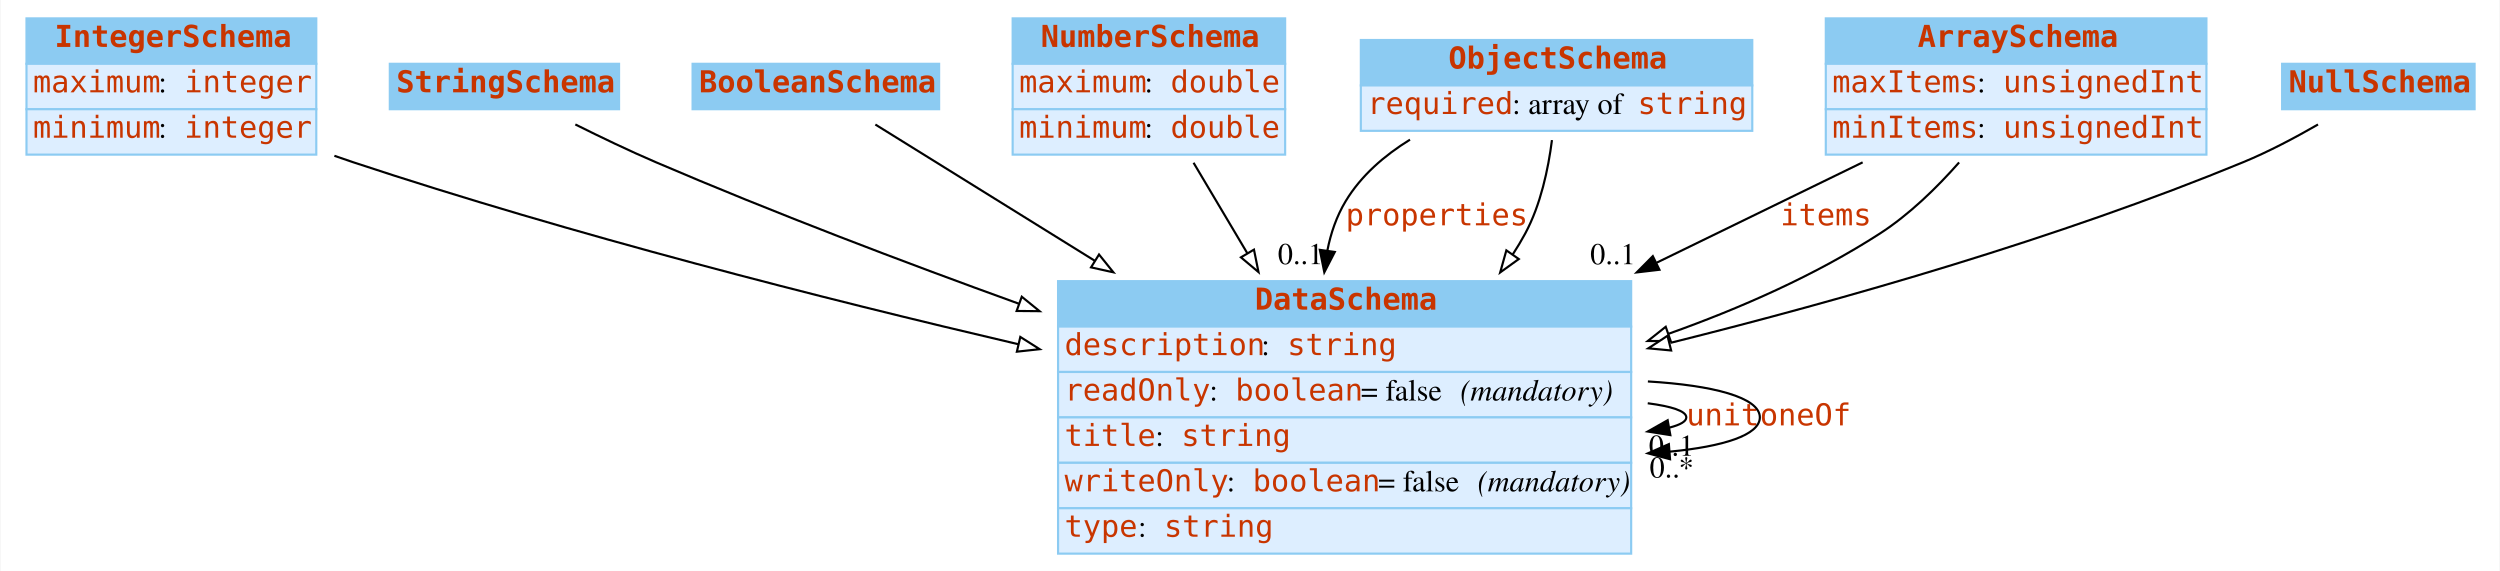
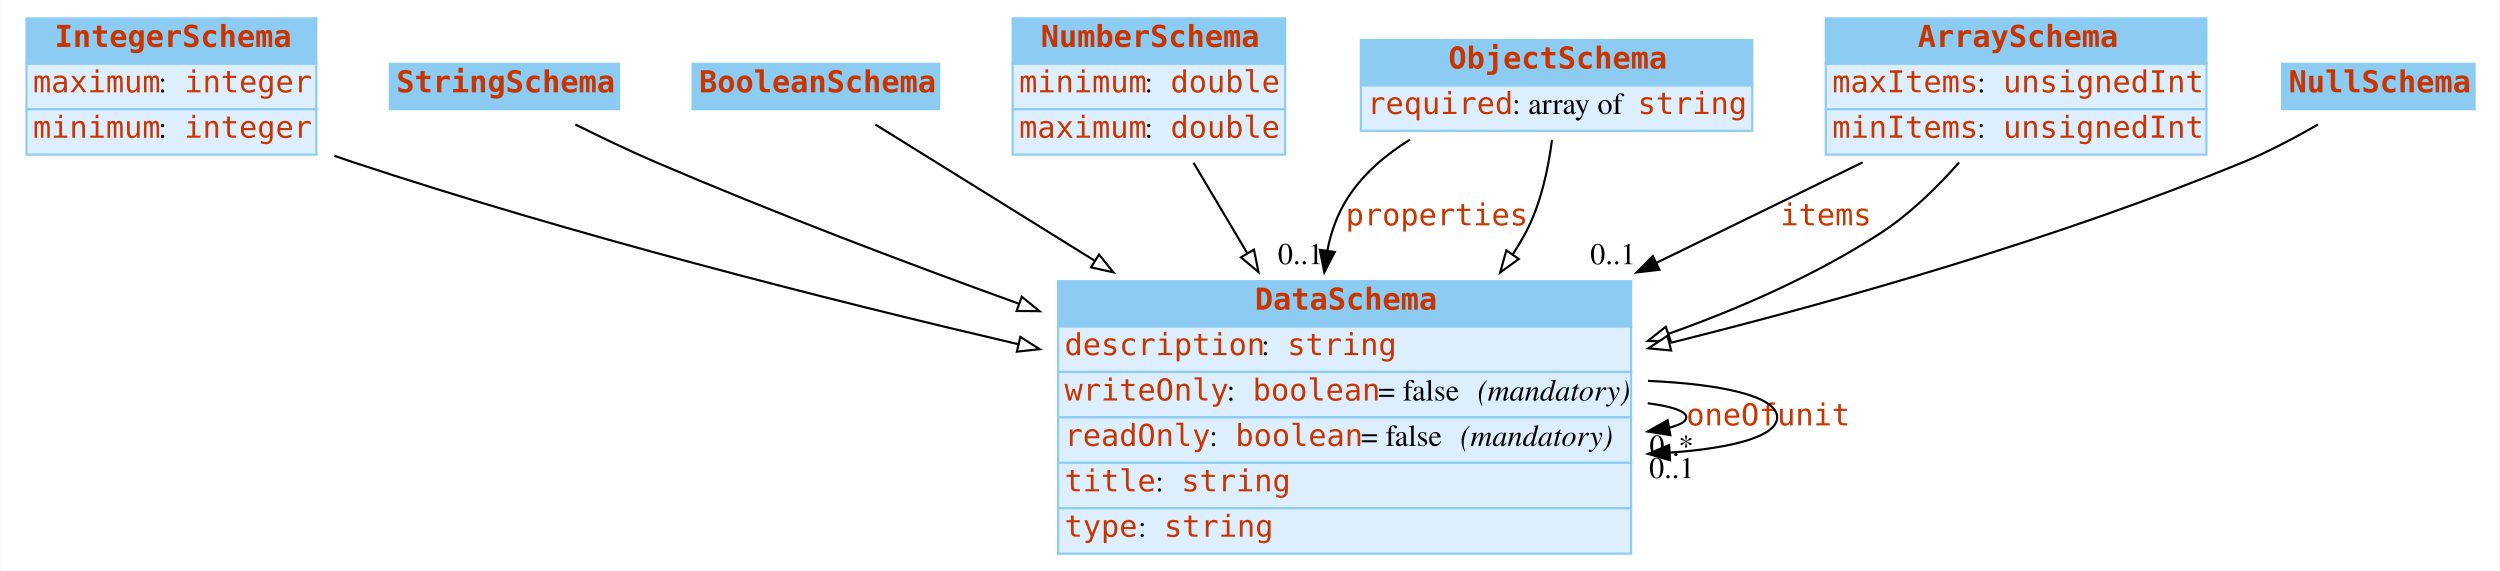
<svg xmlns="http://www.w3.org/2000/svg" width="1156pt" height="264pt" viewBox="0.00 0.00 1155.50 264.00">
  <g id="graph0" class="graph" transform="scale(1 1) rotate(0) translate(4 260)">
    <polygon fill="white" stroke="none" points="-4,4 -4,-260 1151.5,-260 1151.5,4 -4,4" />
    <g id="node1" class="node">
      <polygon fill="#8ccbf2" stroke="none" points="8,-230.5 8,-251.5 142,-251.5 142,-230.5 8,-230.5" />
      <polygon fill="none" stroke="#8ccbf2" points="8,-230.5 8,-251.5 142,-251.5 142,-230.5 8,-230.5" />
      <text text-anchor="start" x="21" y="-238.3" font-family="mono" font-weight="bold" font-size="14.00" fill="#c83500">IntegerSchema</text>
      <polygon fill="#ddeeff" stroke="none" points="8,-209.5 8,-230.5 142,-230.5 142,-209.5 8,-209.5" />
      <polygon fill="none" stroke="#8ccbf2" points="8,-209.5 8,-230.5 142,-230.5 142,-209.5 8,-209.5" />
      <text text-anchor="start" x="11" y="-217.3" font-family="mono" font-size="14.00" fill="#c83500">maximum</text>
      <text text-anchor="start" x="69" y="-217.3" font-family="Times,serif" font-size="14.00"> : </text>
      <text text-anchor="start" x="81" y="-217.3" font-family="mono" font-size="14.00" fill="#c83500">integer</text>
      <polygon fill="#ddeeff" stroke="none" points="8,-188.5 8,-209.5 142,-209.5 142,-188.5 8,-188.5" />
      <polygon fill="none" stroke="#8ccbf2" points="8,-188.5 8,-209.5 142,-209.5 142,-188.5 8,-188.5" />
      <text text-anchor="start" x="11" y="-196.3" font-family="mono" font-size="14.00" fill="#c83500">minimum</text>
      <text text-anchor="start" x="69" y="-196.3" font-family="Times,serif" font-size="14.00"> : </text>
      <text text-anchor="start" x="81" y="-196.3" font-family="mono" font-size="14.00" fill="#c83500">integer</text>
    </g>
    <g id="node8" class="node">
      <polygon fill="#8ccbf2" stroke="none" points="485,-109 485,-130 750,-130 750,-109 485,-109" />
      <polygon fill="none" stroke="#8ccbf2" points="485,-109 485,-130 750,-130 750,-109 485,-109" />
      <text text-anchor="start" x="576" y="-116.8" font-family="mono" font-weight="bold" font-size="14.00" fill="#c83500">DataSchema</text>
      <polygon fill="#ddeeff" stroke="none" points="485,-88 485,-109 750,-109 750,-88 485,-88" />
      <polygon fill="none" stroke="#8ccbf2" points="485,-88 485,-109 750,-109 750,-88 485,-88" />
      <text text-anchor="start" x="488" y="-95.8" font-family="mono" font-size="14.00" fill="#c83500">description</text>
      <text text-anchor="start" x="579" y="-95.8" font-family="Times,serif" font-size="14.00"> : </text>
      <text text-anchor="start" x="591" y="-95.8" font-family="mono" font-size="14.00" fill="#c83500">string</text>
      <polygon fill="#ddeeff" stroke="none" points="485,-67 485,-88 750,-88 750,-67 485,-67" />
      <polygon fill="none" stroke="#8ccbf2" points="485,-67 485,-88 750,-88 750,-67 485,-67" />
-       <text text-anchor="start" x="488" y="-74.8" font-family="mono" font-size="14.00" fill="#c83500">readOnly</text>
-       <text text-anchor="start" x="555" y="-74.8" font-family="Times,serif" font-size="14.00"> : </text>
-       <text text-anchor="start" x="567" y="-74.8" font-family="mono" font-size="14.00" fill="#c83500">boolean</text>
-       <text text-anchor="start" x="625" y="-74.8" font-family="Times,serif" font-size="14.00"> = false </text>
-       <text text-anchor="start" x="671" y="-74.8" font-family="Times,serif" font-style="italic" font-size="14.00">(mandatory)</text>
+       <text text-anchor="start" x="488" y="-74.8" font-family="mono" font-size="14.00" fill="#c83500">writeOnly</text>
+       <text text-anchor="start" x="563" y="-74.8" font-family="Times,serif" font-size="14.00"> : </text>
+       <text text-anchor="start" x="575" y="-74.8" font-family="mono" font-size="14.00" fill="#c83500">boolean</text>
+       <text text-anchor="start" x="633" y="-74.8" font-family="Times,serif" font-size="14.00"> = false </text>
+       <text text-anchor="start" x="679" y="-74.8" font-family="Times,serif" font-style="italic" font-size="14.00">(mandatory)</text>
      <polygon fill="#ddeeff" stroke="none" points="485,-46 485,-67 750,-67 750,-46 485,-46" />
      <polygon fill="none" stroke="#8ccbf2" points="485,-46 485,-67 750,-67 750,-46 485,-46" />
-       <text text-anchor="start" x="488" y="-53.8" font-family="mono" font-size="14.00" fill="#c83500">title</text>
-       <text text-anchor="start" x="530" y="-53.8" font-family="Times,serif" font-size="14.00"> : </text>
-       <text text-anchor="start" x="542" y="-53.8" font-family="mono" font-size="14.00" fill="#c83500">string</text>
+       <text text-anchor="start" x="488" y="-53.8" font-family="mono" font-size="14.00" fill="#c83500">readOnly</text>
+       <text text-anchor="start" x="555" y="-53.8" font-family="Times,serif" font-size="14.00"> : </text>
+       <text text-anchor="start" x="567" y="-53.8" font-family="mono" font-size="14.00" fill="#c83500">boolean</text>
+       <text text-anchor="start" x="625" y="-53.8" font-family="Times,serif" font-size="14.00"> = false </text>
+       <text text-anchor="start" x="671" y="-53.8" font-family="Times,serif" font-style="italic" font-size="14.00">(mandatory)</text>
      <polygon fill="#ddeeff" stroke="none" points="485,-25 485,-46 750,-46 750,-25 485,-25" />
      <polygon fill="none" stroke="#8ccbf2" points="485,-25 485,-46 750,-46 750,-25 485,-25" />
-       <text text-anchor="start" x="488" y="-32.8" font-family="mono" font-size="14.00" fill="#c83500">writeOnly</text>
-       <text text-anchor="start" x="563" y="-32.8" font-family="Times,serif" font-size="14.00"> : </text>
-       <text text-anchor="start" x="575" y="-32.8" font-family="mono" font-size="14.00" fill="#c83500">boolean</text>
-       <text text-anchor="start" x="633" y="-32.8" font-family="Times,serif" font-size="14.00"> = false </text>
-       <text text-anchor="start" x="679" y="-32.8" font-family="Times,serif" font-style="italic" font-size="14.00">(mandatory)</text>
+       <text text-anchor="start" x="488" y="-32.8" font-family="mono" font-size="14.00" fill="#c83500">title</text>
+       <text text-anchor="start" x="530" y="-32.8" font-family="Times,serif" font-size="14.00"> : </text>
+       <text text-anchor="start" x="542" y="-32.8" font-family="mono" font-size="14.00" fill="#c83500">string</text>
      <polygon fill="#ddeeff" stroke="none" points="485,-4 485,-25 750,-25 750,-4 485,-4" />
      <polygon fill="none" stroke="#8ccbf2" points="485,-4 485,-25 750,-25 750,-4 485,-4" />
      <text text-anchor="start" x="488" y="-11.8" font-family="mono" font-size="14.00" fill="#c83500">type</text>
      <text text-anchor="start" x="522" y="-11.8" font-family="Times,serif" font-size="14.00"> : </text>
      <text text-anchor="start" x="534" y="-11.8" font-family="mono" font-size="14.00" fill="#c83500">string</text>
    </g>
-     <g id="edge5" class="edge">
+     <g id="edge7" class="edge">
      <path fill="none" stroke="black" d="M150.369,-187.964C153.272,-186.934 156.157,-185.942 159,-185 260.191,-151.477 376.605,-121.851 466.743,-100.798" />
      <polygon fill="white" stroke="black" points="467.543,-104.206 476.49,-98.531 465.957,-97.388 467.543,-104.206" />
    </g>
    <g id="node2" class="node">
      <polygon fill="#8ccbf2" stroke="none" points="176,-209.5 176,-230.5 282,-230.5 282,-209.5 176,-209.5" />
      <polygon fill="none" stroke="#8ccbf2" points="176,-209.5 176,-230.5 282,-230.5 282,-209.5 176,-209.5" />
      <text text-anchor="start" x="179" y="-217.3" font-family="mono" font-weight="bold" font-size="14.00" fill="#c83500">StringSchema</text>
    </g>
    <g id="edge11" class="edge">
      <path fill="none" stroke="black" d="M261.782,-202.455C273.412,-196.645 286.673,-190.288 299,-185 353.06,-161.809 413.406,-138.884 466.88,-119.556" />
      <polygon fill="white" stroke="black" points="468.213,-122.796 476.435,-116.114 465.84,-116.21 468.213,-122.796" />
    </g>
    <g id="node3" class="node">
      <polygon fill="#8ccbf2" stroke="none" points="316,-209.5 316,-230.5 430,-230.5 430,-209.5 316,-209.5" />
      <polygon fill="none" stroke="#8ccbf2" points="316,-209.5 316,-230.5 430,-230.5 430,-209.5 316,-209.5" />
      <text text-anchor="start" x="319" y="-217.3" font-family="mono" font-weight="bold" font-size="14.00" fill="#c83500">BooleanSchema</text>
    </g>
-     <g id="edge7" class="edge">
+     <g id="edge9" class="edge">
      <path fill="none" stroke="black" d="M400.516,-202.416C425.544,-186.876 464.241,-162.848 502.035,-139.382" />
      <polygon fill="white" stroke="black" points="503.939,-142.32 510.588,-134.071 500.246,-136.373 503.939,-142.32" />
    </g>
    <g id="node4" class="node">
      <polygon fill="#8ccbf2" stroke="none" points="464,-230.5 464,-251.5 590,-251.5 590,-230.5 464,-230.5" />
      <polygon fill="none" stroke="#8ccbf2" points="464,-230.5 464,-251.5 590,-251.5 590,-230.5 464,-230.5" />
      <text text-anchor="start" x="477" y="-238.3" font-family="mono" font-weight="bold" font-size="14.00" fill="#c83500">NumberSchema</text>
      <polygon fill="#ddeeff" stroke="none" points="464,-209.5 464,-230.5 590,-230.5 590,-209.5 464,-209.5" />
      <polygon fill="none" stroke="#8ccbf2" points="464,-209.5 464,-230.5 590,-230.5 590,-209.5 464,-209.5" />
-       <text text-anchor="start" x="467" y="-217.3" font-family="mono" font-size="14.00" fill="#c83500">maximum</text>
+       <text text-anchor="start" x="467" y="-217.3" font-family="mono" font-size="14.00" fill="#c83500">minimum</text>
      <text text-anchor="start" x="525" y="-217.3" font-family="Times,serif" font-size="14.00"> : </text>
      <text text-anchor="start" x="537" y="-217.3" font-family="mono" font-size="14.00" fill="#c83500">double</text>
      <polygon fill="#ddeeff" stroke="none" points="464,-188.5 464,-209.5 590,-209.5 590,-188.5 464,-188.5" />
      <polygon fill="none" stroke="#8ccbf2" points="464,-188.5 464,-209.5 590,-209.5 590,-188.5 464,-188.5" />
-       <text text-anchor="start" x="467" y="-196.3" font-family="mono" font-size="14.00" fill="#c83500">minimum</text>
+       <text text-anchor="start" x="467" y="-196.3" font-family="mono" font-size="14.00" fill="#c83500">maximum</text>
      <text text-anchor="start" x="525" y="-196.3" font-family="Times,serif" font-size="14.00"> : </text>
      <text text-anchor="start" x="537" y="-196.3" font-family="mono" font-size="14.00" fill="#c83500">double</text>
    </g>
-     <g id="edge10" class="edge">
+     <g id="edge5" class="edge">
      <path fill="none" stroke="black" d="M547.648,-184.743C555.11,-172.182 563.85,-157.47 572.562,-142.804" />
      <polygon fill="white" stroke="black" points="575.58,-144.577 577.678,-134.192 569.562,-141.002 575.58,-144.577" />
    </g>
    <g id="node5" class="node">
      <polygon fill="#8ccbf2" stroke="none" points="625,-220.5 625,-241.5 806,-241.5 806,-220.5 625,-220.5" />
      <polygon fill="none" stroke="#8ccbf2" points="625,-220.5 625,-241.5 806,-241.5 806,-220.5 625,-220.5" />
      <text text-anchor="start" x="665.5" y="-228.3" font-family="mono" font-weight="bold" font-size="14.00" fill="#c83500">ObjectSchema</text>
      <polygon fill="#ddeeff" stroke="none" points="625,-199.5 625,-220.5 806,-220.5 806,-199.5 625,-199.5" />
      <polygon fill="none" stroke="#8ccbf2" points="625,-199.5 625,-220.5 806,-220.5 806,-199.5 625,-199.5" />
      <text text-anchor="start" x="628" y="-207.3" font-family="mono" font-size="14.00" fill="#c83500">required</text>
      <text text-anchor="start" x="695" y="-207.3" font-family="Times,serif" font-size="14.00"> : array of </text>
      <text text-anchor="start" x="753" y="-207.3" font-family="mono" font-size="14.00" fill="#c83500">string</text>
    </g>
    <g id="edge1" class="edge">
      <path fill="none" stroke="black" d="M647.732,-195.423C635.903,-188.127 625.117,-178.808 618,-167 613.774,-159.988 611.086,-152.158 609.509,-144.057" />
      <polygon fill="black" stroke="black" points="612.965,-143.495 608.11,-134.078 606.033,-144.467 612.965,-143.495" />
      <text text-anchor="start" x="618" y="-155.8" font-family="mono" font-size="14.00" fill="#c83500">properties</text>
      <text text-anchor="middle" x="597.11" y="-137.878" font-family="Times,serif" font-size="14.00">0..1</text>
    </g>
-     <g id="edge9" class="edge">
+     <g id="edge6" class="edge">
      <path fill="none" stroke="black" d="M713.377,-195.225C711.666,-181.829 708.163,-165.27 701,-152 699.231,-148.722 697.293,-145.488 695.219,-142.309" />
      <polygon fill="white" stroke="black" points="698.03,-140.221 689.434,-134.027 692.291,-144.23 698.03,-140.221" />
    </g>
    <g id="node6" class="node">
      <polygon fill="#8ccbf2" stroke="none" points="840,-230.5 840,-251.5 1016,-251.5 1016,-230.5 840,-230.5" />
      <polygon fill="none" stroke="#8ccbf2" points="840,-230.5 840,-251.5 1016,-251.5 1016,-230.5 840,-230.5" />
      <text text-anchor="start" x="882.5" y="-238.3" font-family="mono" font-weight="bold" font-size="14.00" fill="#c83500">ArraySchema</text>
      <polygon fill="#ddeeff" stroke="none" points="840,-209.5 840,-230.5 1016,-230.5 1016,-209.5 840,-209.5" />
      <polygon fill="none" stroke="#8ccbf2" points="840,-209.5 840,-230.5 1016,-230.5 1016,-209.5 840,-209.5" />
      <text text-anchor="start" x="843" y="-217.3" font-family="mono" font-size="14.00" fill="#c83500">maxItems</text>
      <text text-anchor="start" x="910" y="-217.3" font-family="Times,serif" font-size="14.00"> : </text>
      <text text-anchor="start" x="922" y="-217.3" font-family="mono" font-size="14.00" fill="#c83500">unsignedInt</text>
      <polygon fill="#ddeeff" stroke="none" points="840,-188.5 840,-209.5 1016,-209.5 1016,-188.5 840,-188.5" />
      <polygon fill="none" stroke="#8ccbf2" points="840,-188.5 840,-209.5 1016,-209.5 1016,-188.5 840,-188.5" />
      <text text-anchor="start" x="843" y="-196.3" font-family="mono" font-size="14.00" fill="#c83500">minItems</text>
      <text text-anchor="start" x="910" y="-196.3" font-family="Times,serif" font-size="14.00"> : </text>
      <text text-anchor="start" x="922" y="-196.3" font-family="mono" font-size="14.00" fill="#c83500">unsignedInt</text>
    </g>
    <g id="edge2" class="edge">
      <path fill="none" stroke="black" d="M857.04,-184.933C828.691,-171.123 794.956,-154.689 761.866,-138.57" />
      <polygon fill="black" stroke="black" points="763.078,-135.267 752.555,-134.034 760.012,-141.56 763.078,-135.267" />
      <text text-anchor="start" x="819" y="-155.8" font-family="mono" font-size="14.00" fill="#c83500">items</text>
      <text text-anchor="middle" x="741.555" y="-137.834" font-family="Times,serif" font-size="14.00">0..1</text>
    </g>
-     <g id="edge6" class="edge">
+     <g id="edge8" class="edge">
      <path fill="none" stroke="black" d="M901.641,-184.886C891.278,-173.14 878.602,-160.781 865,-152 835.327,-132.845 800.821,-117.58 767.15,-105.607" />
      <polygon fill="white" stroke="black" points="768.275,-102.293 757.68,-102.317 765.978,-108.905 768.275,-102.293" />
    </g>
    <g id="node7" class="node">
      <polygon fill="#8ccbf2" stroke="none" points="1051,-209.5 1051,-230.5 1140,-230.5 1140,-209.5 1051,-209.5" />
      <polygon fill="none" stroke="#8ccbf2" points="1051,-209.5 1051,-230.5 1140,-230.5 1140,-209.5 1051,-209.5" />
      <text text-anchor="start" x="1054" y="-217.3" font-family="mono" font-weight="bold" font-size="14.00" fill="#c83500">NullSchema</text>
    </g>
-     <g id="edge8" class="edge">
+     <g id="edge10" class="edge">
      <path fill="none" stroke="black" d="M1067.6,-202.442C1057.06,-196.364 1044.73,-189.835 1033,-185 947.691,-149.836 848.334,-121.455 768.118,-101.455" />
      <polygon fill="white" stroke="black" points="768.481,-97.939 757.933,-98.935 766.799,-104.734 768.481,-97.939" />
    </g>
    <g id="edge3" class="edge">
      <path fill="none" stroke="black" d="M757.658,-73.536C768.688,-72.099 775.5,-69.92 775.5,-67 775.5,-65.129 772.704,-63.563 767.795,-62.301" />
      <polygon fill="black" stroke="black" points="768.122,-58.803 757.658,-60.464 766.874,-65.691 768.122,-58.803" />
-       <text text-anchor="start" x="775.5" y="-63.3" font-family="mono" font-size="14.00" fill="#c83500">unit</text>
-       <text text-anchor="middle" x="768.658" y="-49.264" font-family="Times,serif" font-size="14.00">0..1</text>
+       <text text-anchor="start" x="775.5" y="-63.3" font-family="mono" font-size="14.00" fill="#c83500">oneOf</text>
+       <text text-anchor="middle" x="768.658" y="-49.264" font-family="Times,serif" font-size="14.00">0..*</text>
    </g>
    <g id="edge4" class="edge">
-       <path fill="none" stroke="black" d="M757.733,-83.618C787.651,-81.838 809.5,-76.299 809.5,-67 809.5,-58.791 792.472,-53.512 767.896,-51.163" />
-       <polygon fill="black" stroke="black" points="767.972,-47.658 757.733,-50.382 767.435,-54.638 767.972,-47.658" />
-       <text text-anchor="start" x="809.5" y="-63.3" font-family="mono" font-size="14.00" fill="#c83500">oneOf</text>
-       <text text-anchor="middle" x="768.733" y="-39.182" font-family="Times,serif" font-size="14.00">0..*</text>
+       <path fill="none" stroke="black" d="M757.781,-83.87C791.817,-82.416 817.5,-76.793 817.5,-67 817.5,-58.202 796.769,-52.769 767.875,-50.702" />
+       <polygon fill="black" stroke="black" points="767.963,-47.202 757.781,-50.13 767.567,-54.19 767.963,-47.202" />
+       <text text-anchor="start" x="817.5" y="-63.3" font-family="mono" font-size="14.00" fill="#c83500">unit</text>
+       <text text-anchor="middle" x="768.781" y="-38.93" font-family="Times,serif" font-size="14.00">0..1</text>
    </g>
  </g>
</svg>
